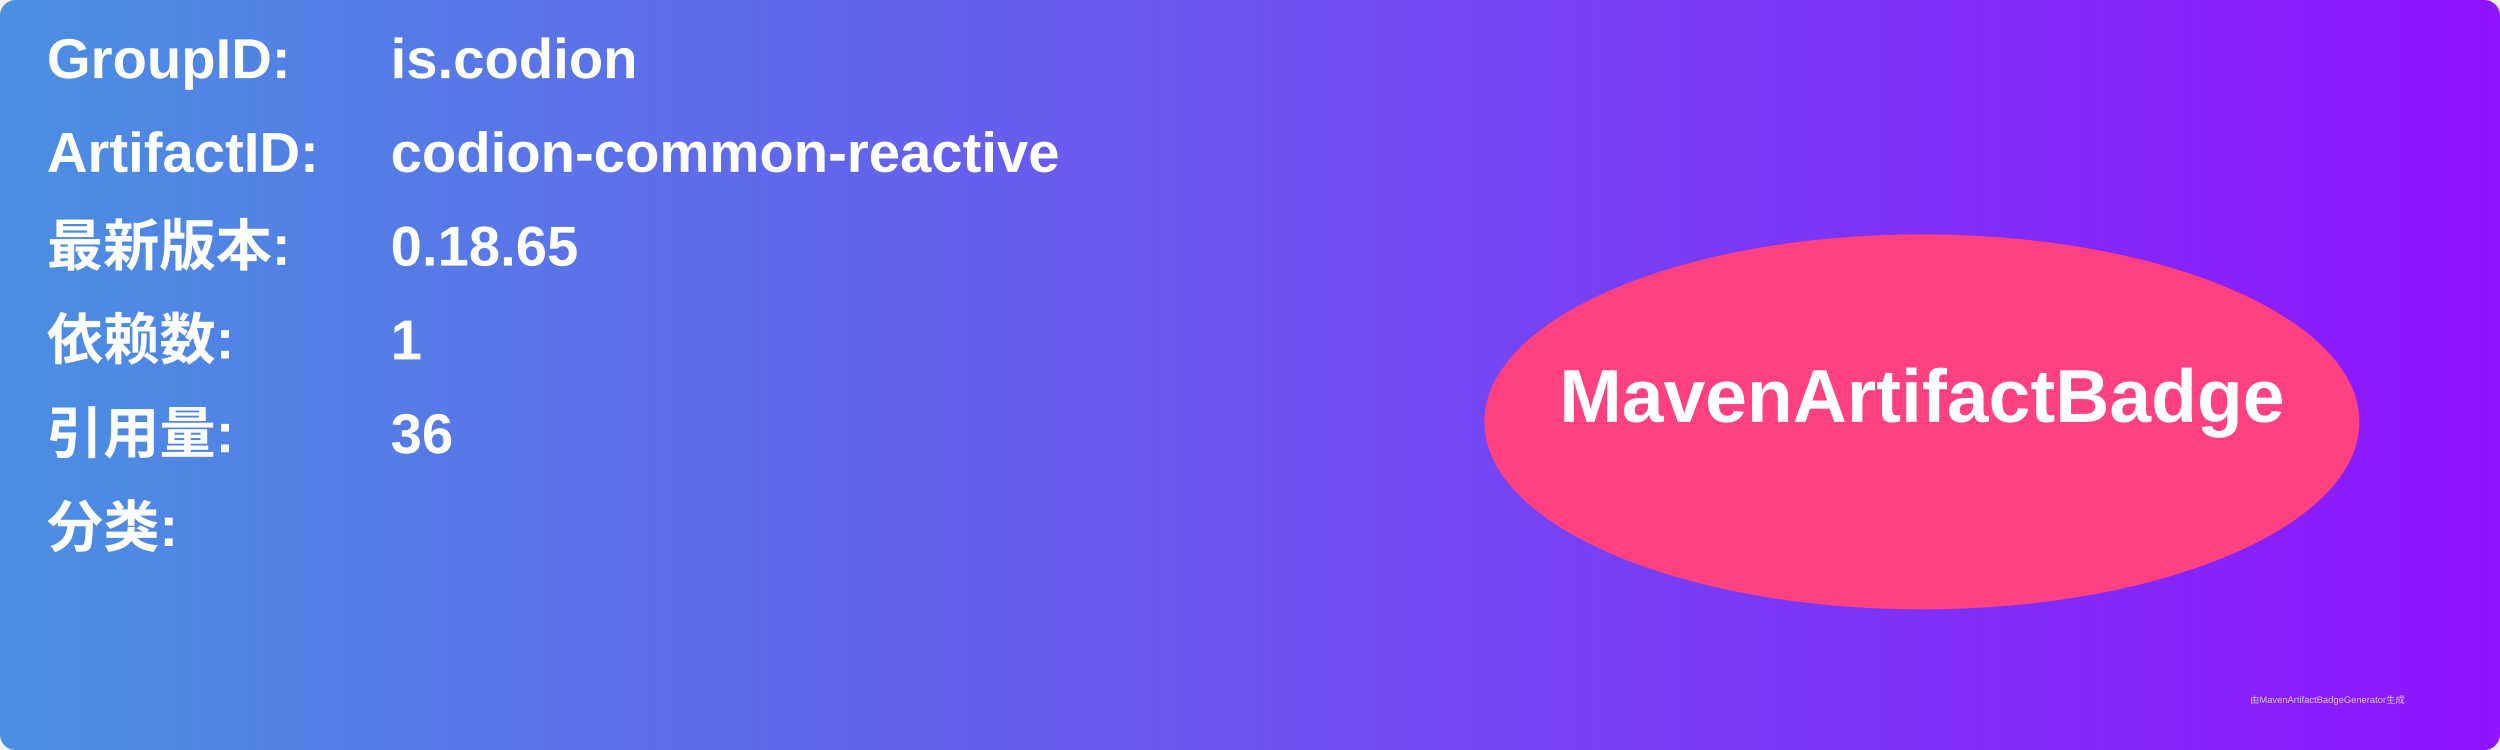
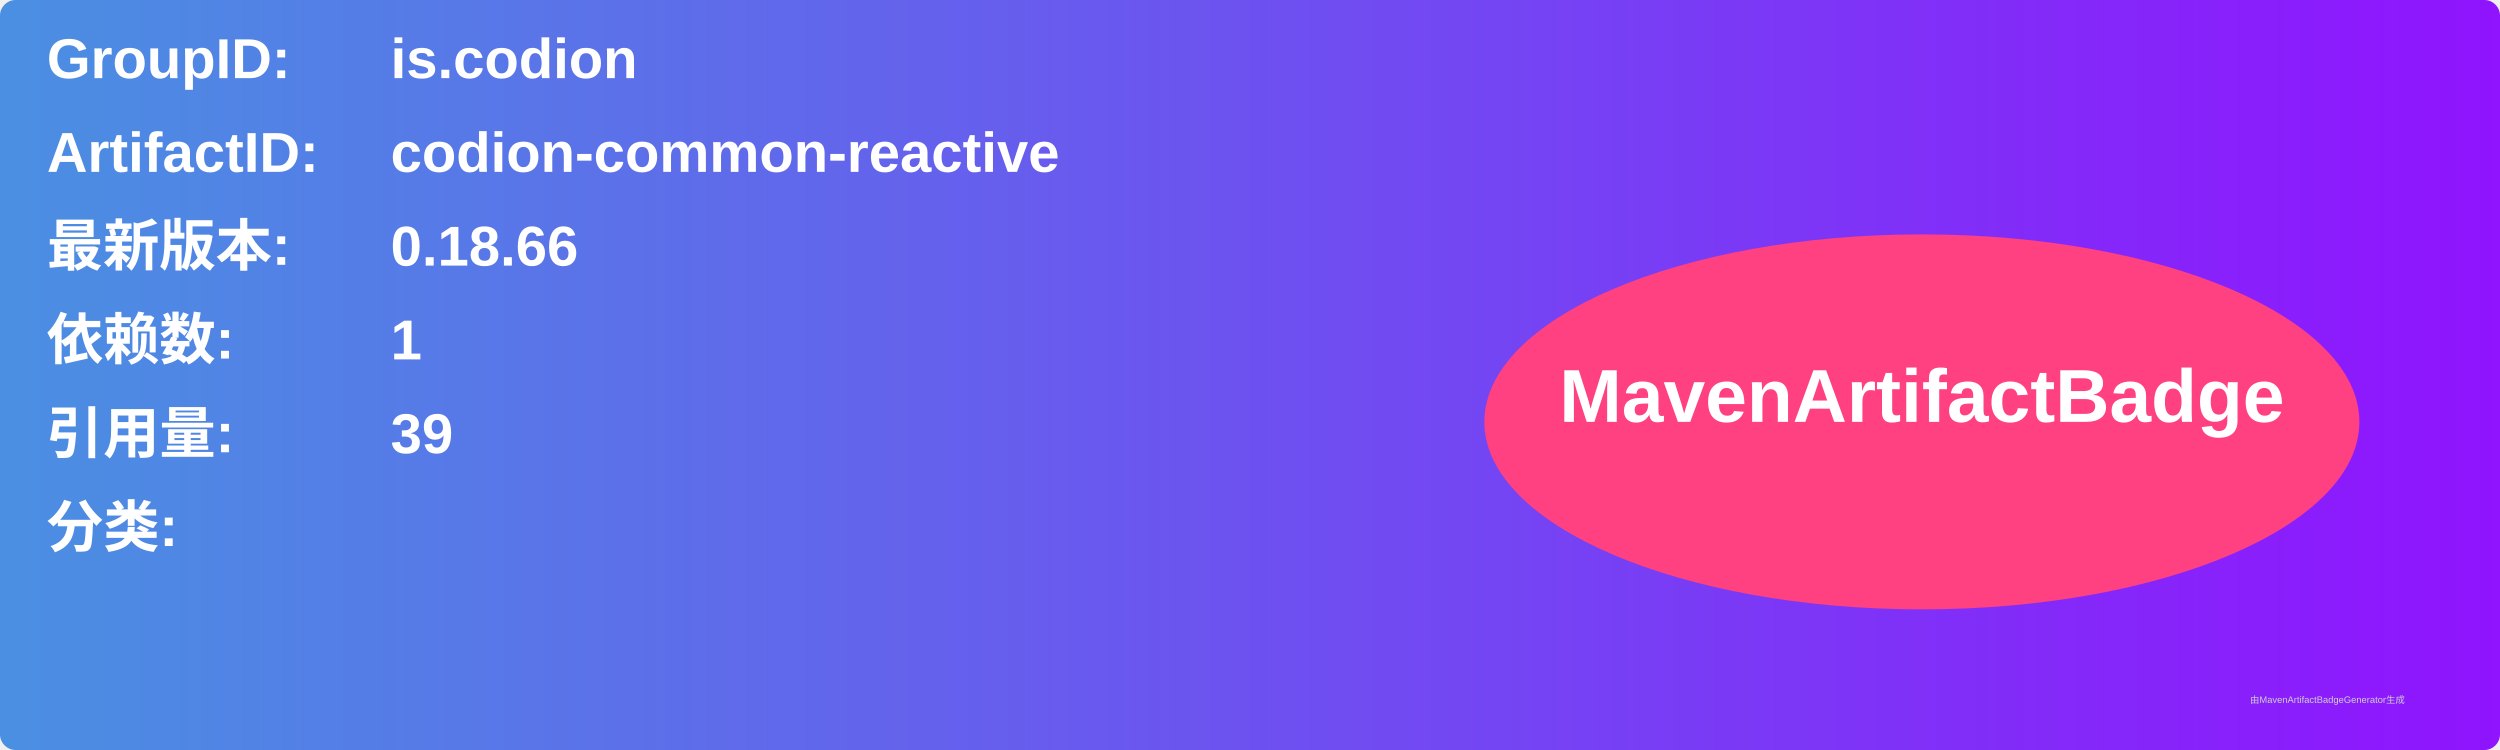
<svg xmlns="http://www.w3.org/2000/svg" width="800" height="240" viewBox="0 0 800 240">
  <linearGradient id="grad" x1="0%" y1="0%" x2="100%" y2="0%">
    <stop offset="0%" stop-color="#4a90e2" />
    <stop offset="100%" stop-color="#9013fe" />
  </linearGradient>
  <rect width="100%" height="100%" rx="5" ry="5" fill="url(#grad)" />
  <g transform="translate(15, 15)">
    <text x="0" y="10" font-family="Arial" font-size="18" fill="white" font-weight="bold" width="260">GroupID:</text>
    <text x="110" y="10" font-family="Arial" font-size="18" fill="white" font-weight="bold" width="460">is.codion</text>
    <text x="0" y="40" font-family="Arial" font-size="18" fill="white" font-weight="bold" width="260">ArtifactID:</text>
    <text x="110" y="40" font-family="Arial" font-size="18" fill="white" font-weight="bold" width="460">codion-common-reactive</text>
    <text x="0" y="70" font-family="Arial" font-size="18" fill="white" font-weight="bold">最新版本:</text>
    <text x="110" y="70" font-family="Arial" font-size="18" fill="white" font-weight="bold">
-       <tspan font-weight="bold">0.18.65</tspan>
+       <tspan font-weight="bold">0.18.66</tspan>
    </text>
    <text x="0" y="100" font-family="Arial" font-size="18" fill="white" font-weight="bold">依赖数: </text>
    <text x="110" y="100" font-family="Arial" font-size="18" fill="white">
      <tspan font-weight="bold">1</tspan>
    </text>
    <text x="0" y="130" font-family="Arial" font-size="18" fill="white" font-weight="bold">引用量: </text>
    <text x="110" y="130" font-family="Arial" font-size="18" fill="white">
-       <tspan font-weight="bold">36</tspan>
+       <tspan font-weight="bold">39</tspan>
    </text>
    <text x="0" y="160" font-family="Arial" font-size="18" fill="white" font-weight="bold">分类:</text>
    <text x="10" y="190" font-family="Arial" font-size="10" fill="white">
      <tspan font-weight="bold" />
    </text>
    <ellipse cx="600" cy="120" rx="140" ry="60" fill="#ff4081" />
    <text x="600" y="120" text-anchor="middle" font-family="Arial" font-size="24" fill="white" font-weight="bold">MavenArtifactBadge</text>
  </g>
  <text x="720" y="225" font-family="Arial" font-size="3" fill="#d0d0d0">由MavenArtifactBadgeGenerator生成</text>
</svg>
